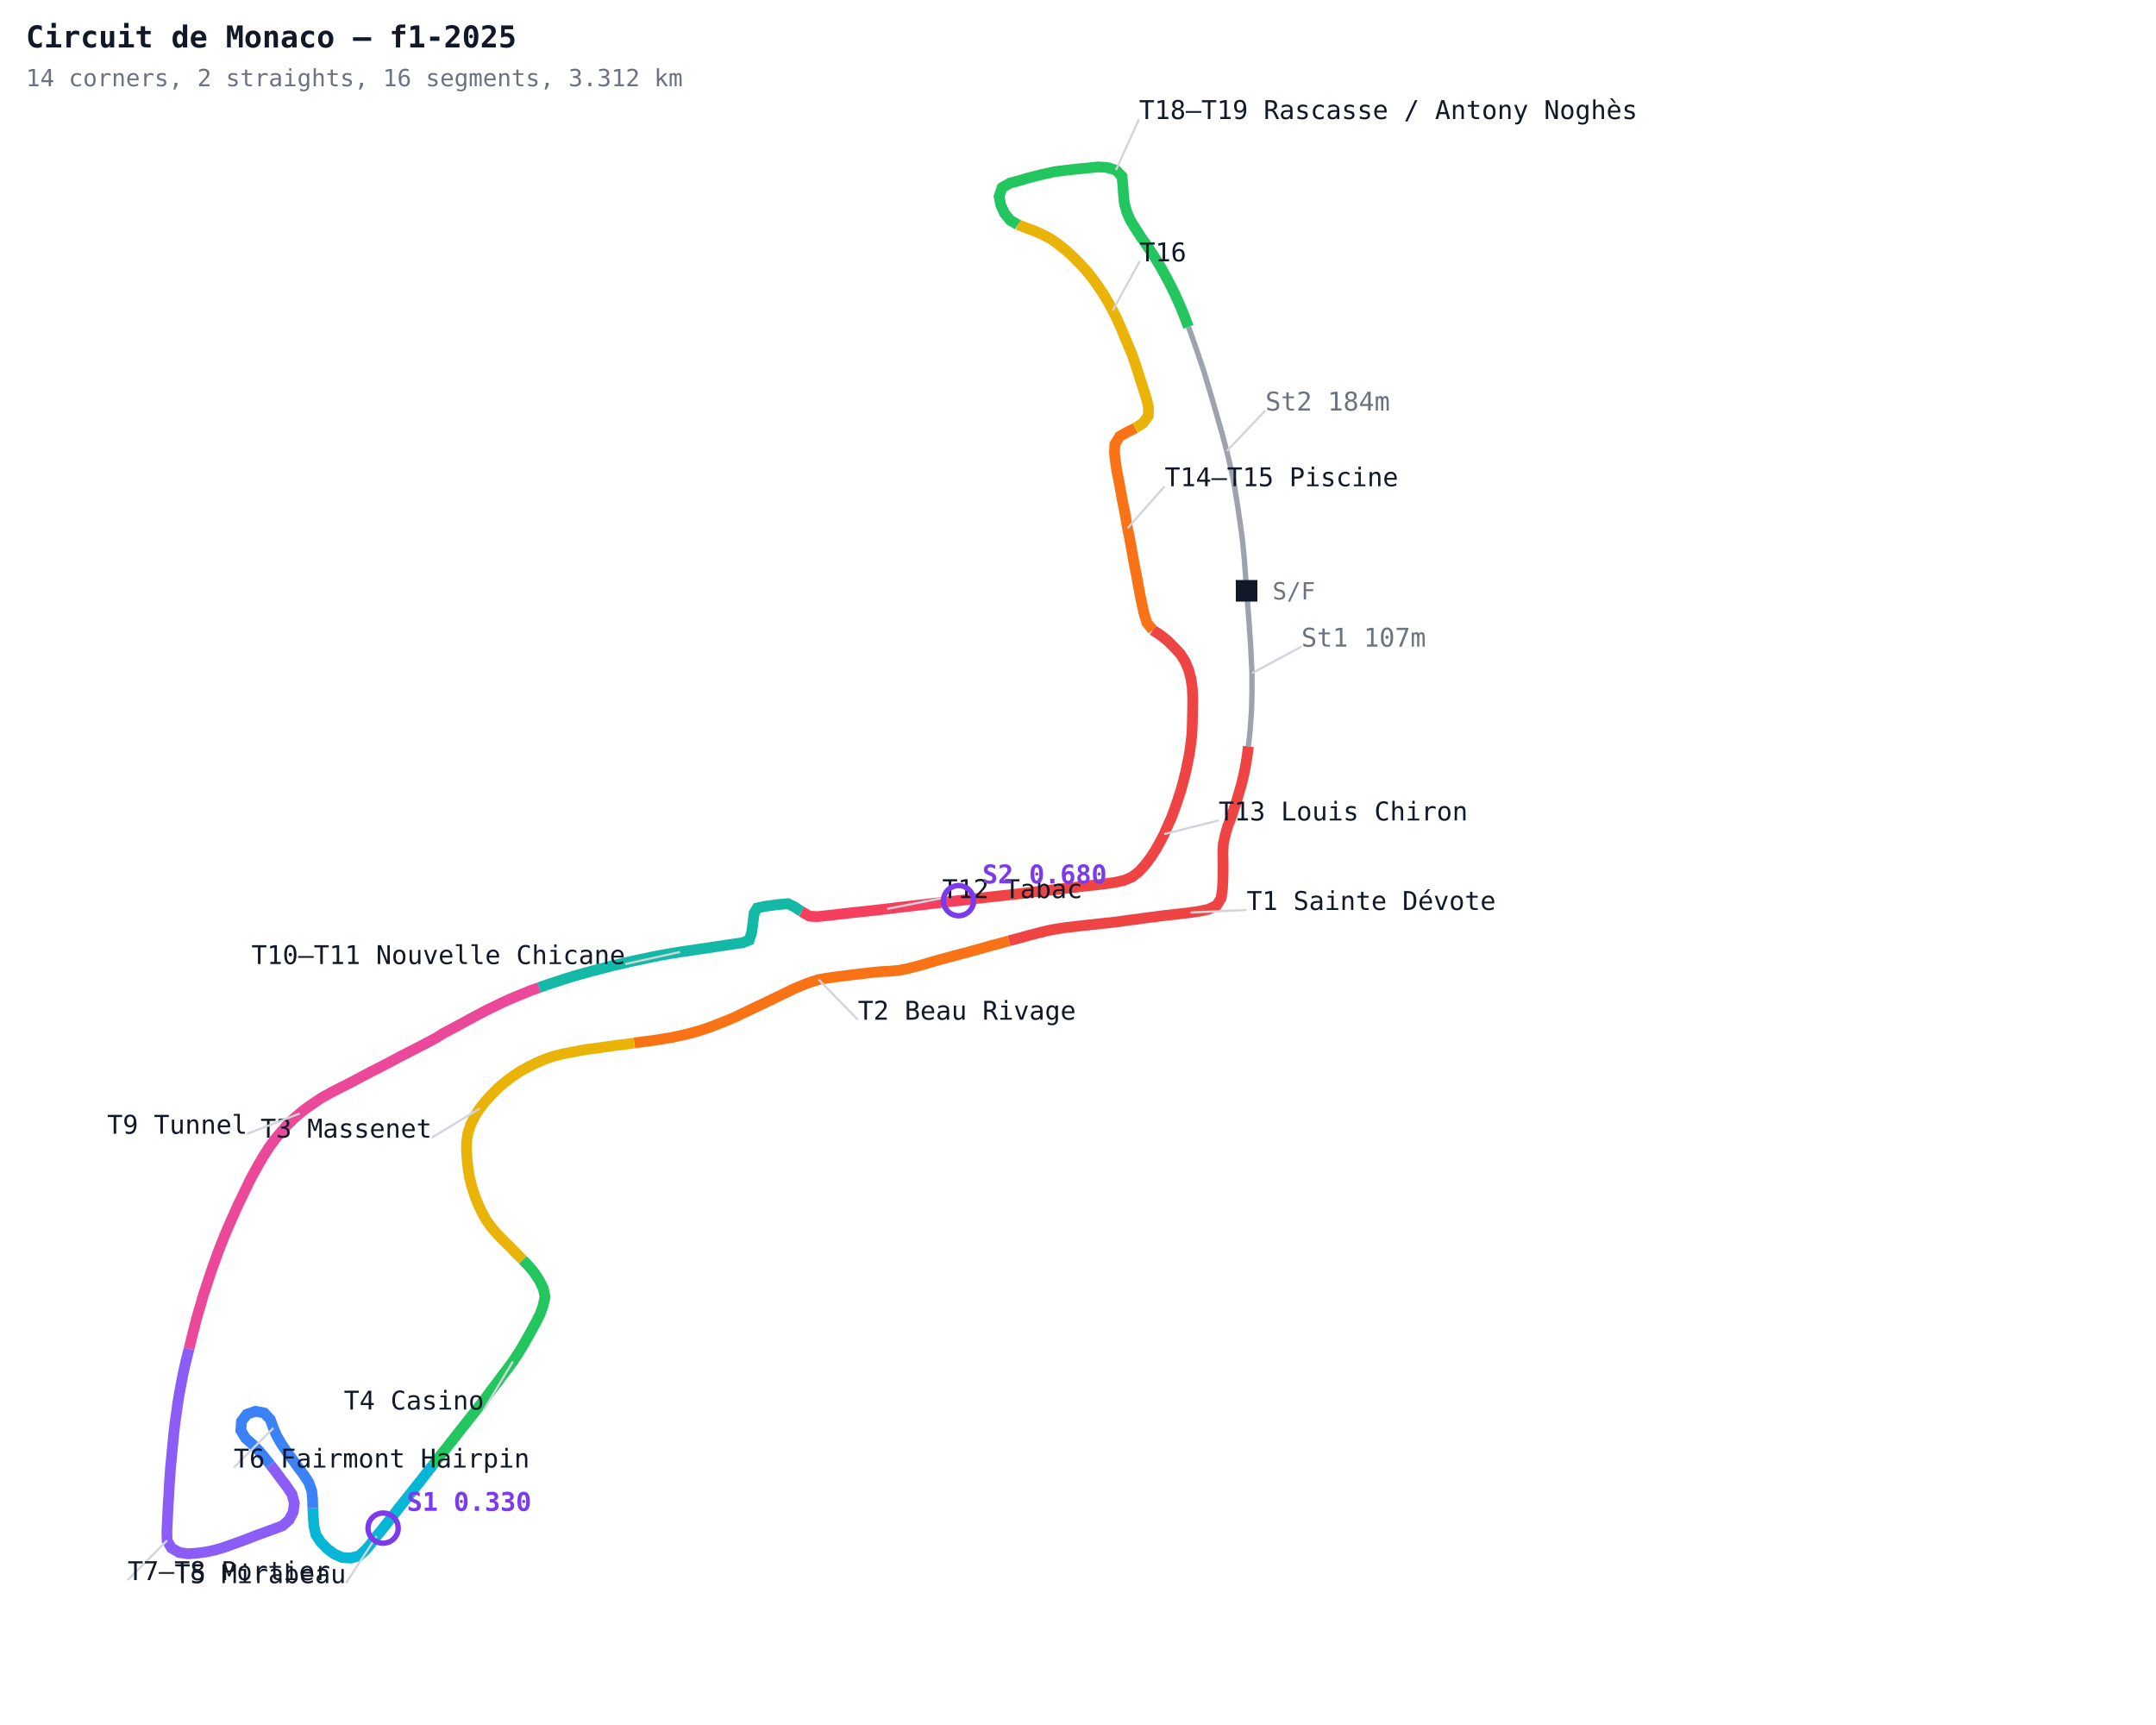
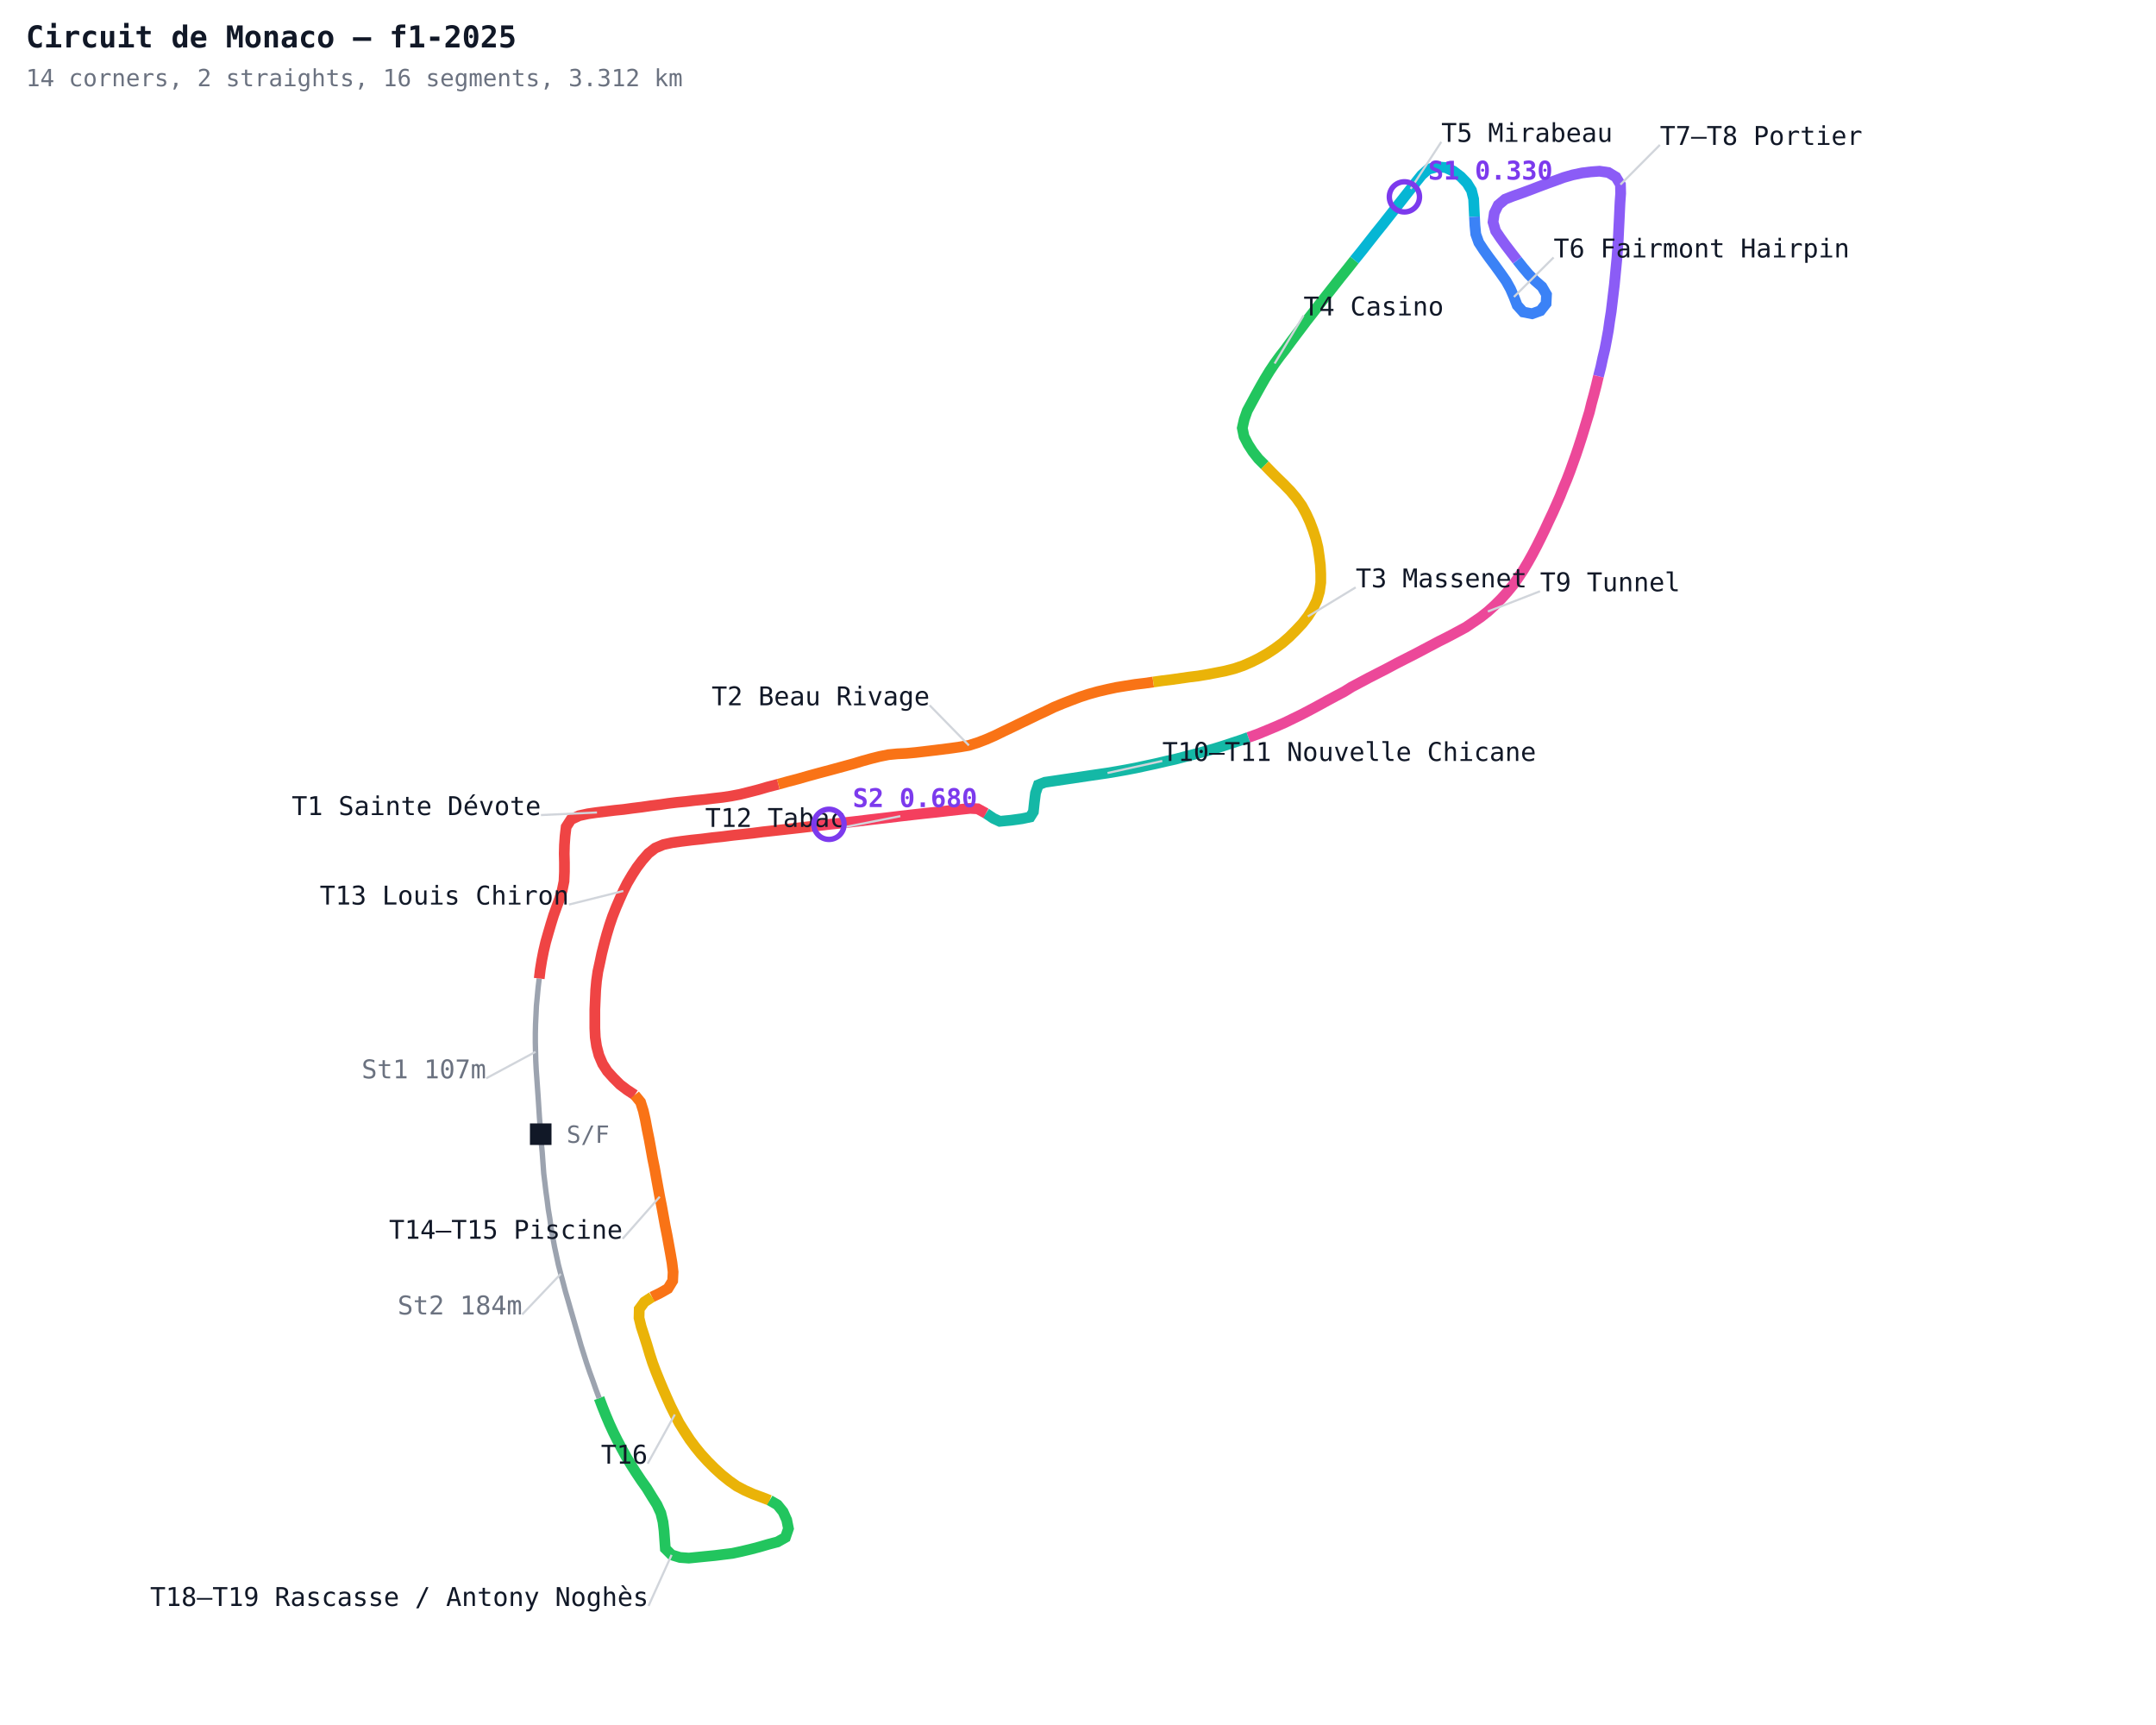
<svg xmlns="http://www.w3.org/2000/svg" width="1000" height="800" viewBox="0 0 1000 800">
  <defs>
    <style>
      .name { font-family: monospace; font-size: 12px; }
      .sector { font-family: monospace; font-size: 12px; fill: #7c3aed; font-weight: bold; }
      .title { font-family: monospace; font-size: 14px; fill: #111827; font-weight: bold; }
      .sub { font-family: monospace; font-size: 11px; fill: #6b7280; }
    </style>
  </defs>
  <rect width="1000" height="800" fill="#ffffff" />
-   <polyline fill="none" stroke="#9ca3af" stroke-width="2.5" points="578.2,274.0 578.5,277.9 578.8,281.9 579.2,286.6 579.5,291.2 579.8,295.5 580.1,299.8 580.3,304.0 580.5,308.1 580.7,312.2 580.7,316.5 580.7,320.8 580.6,325.0 580.5,329.2 580.2,333.5 579.9,337.7 579.5,342.0 579.0,346.2" />
-   <polyline fill="none" stroke="#ef4444" stroke-width="5" points="579.0,346.2 578.5,350.4 577.8,354.7 577.0,358.8 576.0,363.1 574.8,367.3 573.6,371.4 572.2,375.6 570.9,379.5 569.4,383.3 568.3,387.3 567.4,391.3 567.2,395.7 567.3,400.0 567.3,404.1 567.2,408.1 567.0,412.3 566.4,416.5 564.3,419.9 560.5,421.7 556.4,422.6 552.2,423.2 548.0,423.7 543.9,424.2 539.9,424.6 535.5,425.2 531.4,425.7 527.3,426.3 523.2,426.8 519.1,427.4 515.0,427.9 510.9,428.3 506.7,428.8 502.6,429.2 498.5,429.7 494.1,430.2 490.1,430.8 485.9,431.6 481.5,432.7 477.2,433.8 473.0,435.0 468.0,436.3" />
-   <polyline fill="none" stroke="#f97316" stroke-width="5" points="468.0,436.3 463.8,437.5 459.2,438.7 454.3,440.1 449.2,441.5 443.9,442.9 438.4,444.4 432.9,445.9 428.9,447.1 425.0,448.2 421.0,449.2 417.0,450.0 412.8,450.4 408.8,450.6 404.5,451.0 400.2,451.5 396.0,452.0 392.0,452.5 388.0,453.0 383.8,453.6 379.7,454.3 375.6,455.6 371.7,457.1 367.7,458.8 363.7,460.8 359.9,462.6 356.0,464.5 351.8,466.5 347.8,468.4 344.0,470.2 340.3,472.0 336.1,473.7 332.1,475.3 328.1,476.8 324.1,478.1 319.8,479.3 315.5,480.3 311.3,481.2 307.0,481.9 302.5,482.6 298.4,483.1 294.2,483.7" />
-   <polyline fill="none" stroke="#eab308" stroke-width="5" points="294.2,483.7 290.0,484.3 285.8,484.8 281.7,485.4 277.5,486.0 273.3,486.5 269.1,487.2 265.0,488.0 260.9,488.8 256.5,489.9 252.5,491.3 248.6,493.0 245.0,494.8 241.2,496.9 237.7,499.2 234.3,501.8 231.0,504.6 228.0,507.7 225.0,510.9 222.5,514.1 220.2,517.7 218.3,521.6 217.0,525.6 216.4,529.8 216.4,533.9 216.7,538.0 217.1,542.0 217.8,546.1 218.8,550.2 220.1,554.2 221.6,558.1 223.3,561.8 225.3,565.5 227.8,569.0 230.5,572.2 233.6,575.4 236.6,578.3 239.5,581.3 242.5,584.3" />
-   <polyline fill="none" stroke="#22c55e" stroke-width="5" points="242.5,584.3 245.3,587.2 248.0,590.5 250.2,593.9 252.0,597.6 252.8,601.5 251.9,605.5 250.5,609.5 248.6,613.2 246.6,616.9 244.5,620.7 242.5,624.2 240.3,627.8 237.9,631.4 235.5,634.7 233.0,637.9 230.6,641.2 228.1,644.4 225.7,647.7 223.2,650.9 220.8,654.1 217.3,658.5 214.0,662.7 210.7,666.9 207.4,671.1 204.1,675.2 200.8,679.4" />
-   <polyline fill="none" stroke="#06b6d4" stroke-width="5" points="200.8,679.4 197.5,683.6 194.2,687.8 190.9,692.0 187.6,696.1 184.3,700.3 181.0,704.5 177.7,708.7 174.7,712.4 172.2,715.7 169.6,718.8 166.6,721.5 162.6,722.6 158.6,722.3 154.9,720.6 151.6,718.1 148.7,715.1 146.5,711.7 145.6,707.7 145.3,703.5 145.1,699.5" />
-   <polyline fill="none" stroke="#3b82f6" stroke-width="5" points="145.1,699.5 145.0,695.5 144.6,691.4 143.2,687.5 140.9,684.0 138.3,680.5 135.7,676.9 133.0,673.3 130.5,669.6 128.4,666.0 126.8,662.3 125.4,658.4 122.6,655.3 118.5,654.5 114.5,655.9 112.0,659.2 111.7,663.4 113.9,667.0 117.1,669.8 120.0,672.7 122.7,675.9 125.4,679.3" />
-   <polyline fill="none" stroke="#8b5cf6" stroke-width="5" points="125.4,679.3 128.1,682.8 130.6,686.2 133.1,689.5 135.4,692.9 136.5,697.0 136.0,701.2 134.1,704.9 131.0,707.6 127.1,709.1 123.2,710.5 119.3,711.9 115.5,713.4 111.5,714.9 107.6,716.3 103.7,717.7 99.5,718.9 95.3,719.8 91.3,720.3 87.2,720.6 83.1,720.0 79.5,717.9 77.5,714.4 77.4,710.3 77.6,706.1 77.8,701.9 78.0,697.6 78.3,693.6 78.5,689.2 78.8,684.9 79.1,680.6 79.5,676.5 79.9,672.3 80.3,668.1 80.7,663.9 81.2,659.7 81.8,655.5 82.4,651.1 83.1,646.8 83.9,642.4 84.7,638.2 85.6,634.0 86.6,629.8 87.7,625.5" />
-   <polyline fill="none" stroke="#ec4899" stroke-width="5" points="87.7,625.5 88.7,621.3 89.8,617.0 90.8,613.0 91.9,608.9 93.1,605.0 94.2,601.0 95.5,597.1 96.8,593.1 98.1,589.2 99.5,585.3 100.9,581.4 102.4,577.5 103.9,573.7 105.5,569.9 107.2,566.0 108.9,562.2 110.6,558.4 112.5,554.5 114.4,550.6 116.2,546.8 118.3,543.0 120.3,539.4 122.5,535.7 124.8,532.1 127.3,528.7 130.0,525.4 132.7,522.3 135.7,519.3 139.0,516.4 142.3,513.8 145.8,511.4 149.2,509.1 154.3,506.3 158.0,504.4 161.6,502.6 166.9,499.8 172.0,497.1 176.9,494.6 181.5,492.2 185.8,489.9 189.7,487.9 194.2,485.6 198.6,483.3 202.2,481.4 205.7,479.2 209.5,477.2 213.4,475.1 217.4,472.9 221.3,470.8 225.5,468.6 229.2,466.8 233.1,464.9 237.1,463.1 241.5,461.3 245.8,459.5 250.1,458.0" />
-   <polyline fill="none" stroke="#14b8a6" stroke-width="5" points="250.1,458.0 254.0,456.6 258.0,455.3 261.9,454.0 266.1,452.7 270.4,451.5 275.1,450.2 279.8,449.0 283.9,447.9 288.4,446.9 293.1,445.8 297.4,444.9 302.0,443.9 306.6,443.0 311.1,442.2 315.4,441.5 319.5,440.9 323.5,440.3 327.6,439.7 331.6,439.1 335.6,438.5 339.6,437.9 344.5,437.2 347.5,436.0 348.7,432.2 349.2,428.2 349.8,423.5 351.2,421.1 355.0,420.3 360.1,419.6 365.4,419.1 368.4,420.5 371.8,422.8" />
-   <polyline fill="none" stroke="#f43f5e" stroke-width="5" points="371.8,422.8 375.5,424.9 379.1,425.1 383.8,424.6 389.1,424.0 395.1,423.3 400.0,422.8 405.4,422.2 411.5,421.5 418.0,420.7 425.1,419.9 432.6,419.0 440.5,418.1 444.6,417.7 448.8,417.2 453.1,416.7" />
-   <polyline fill="none" stroke="#ef4444" stroke-width="5" points="453.1,416.7 457.4,416.2 461.8,415.7 466.3,415.2 470.8,414.7 475.3,414.2 480.0,413.6 484.6,413.1 489.3,412.6 494.0,412.0 498.8,411.5 503.5,410.9 508.3,410.4 513.1,409.8 517.3,409.2 521.3,408.3 525.1,406.7 528.3,404.2 531.2,401.0 533.7,397.7 535.9,394.3 538.1,390.4 540.0,386.8 541.6,383.0 543.3,379.3 544.9,375.0 546.3,370.9 547.7,366.6 548.9,362.2 550.0,357.8 550.9,353.5 551.7,349.4 552.3,345.2 552.8,340.9 553.0,336.4 553.1,331.9 553.2,327.4 553.2,323.2 553.0,318.9 552.4,314.8 551.3,310.6 549.6,306.6 547.4,303.2 544.5,300.1 541.4,297.0 538.2,294.5 534.7,292.2" />
-   <polyline fill="none" stroke="#f97316" stroke-width="5" points="534.7,292.2 532.0,288.9 530.7,284.8 529.8,280.8 528.8,276.0 528.0,271.6 527.2,267.2 526.3,262.7 525.5,258.3 524.7,253.8 523.9,249.4 523.0,245.0 522.2,240.5 521.4,236.1 520.5,231.7 519.7,227.2 518.9,222.8 518.0,218.4 517.4,214.3 516.9,210.1 517.1,206.0 519.3,202.4 523.0,200.3 526.6,198.5" />
-   <polyline fill="none" stroke="#eab308" stroke-width="5" points="526.6,198.5 530.2,196.2 532.6,192.9 532.7,188.8 531.7,184.7 530.4,180.7 529.0,176.3 527.6,171.9 526.3,167.9 524.9,163.9 523.1,159.7 521.5,155.9 519.9,152.0 518.1,148.0 516.1,144.0 514.0,140.1 511.8,136.4 509.1,132.4 506.6,128.9 504.0,125.7 500.8,122.2 497.7,119.1 494.3,116.0 490.8,113.2 487.4,110.8 483.6,108.8 479.8,107.1 476.0,105.7 472.1,104.2" />
-   <polyline fill="none" stroke="#22c55e" stroke-width="5" points="472.1,104.2 468.5,102.1 465.9,98.9 464.2,95.1 463.4,91.1 464.8,87.0 468.5,84.9 472.7,83.8 476.7,82.6 480.9,81.5 485.2,80.5 489.4,79.6 493.4,79.1 497.5,78.6 501.5,78.2 505.6,77.8 509.6,77.4 513.6,77.7 517.6,78.9 520.4,81.8 520.8,85.9 521.1,90.1 521.5,94.2 522.6,98.3 524.3,102.2 526.5,105.7 529.1,109.8 531.6,113.3 534.2,117.2 536.5,120.8 538.6,124.3 540.8,128.3 542.7,131.9 544.6,135.7 546.4,139.6 548.1,143.6 549.7,147.6 551.2,151.6" />
-   <polyline fill="none" stroke="#9ca3af" stroke-width="2.5" points="551.2,151.6 552.7,155.6 554.1,159.6 555.5,163.7 556.9,167.8 558.3,171.9 559.5,176.0 560.8,180.2 562.0,184.3 563.2,188.5 564.4,192.6 565.6,196.8 566.8,200.9 567.9,205.1 569.0,209.2 570.0,213.4 571.0,217.6 571.9,221.8 572.7,226.2 573.4,230.6 574.1,235.0 574.7,239.2 575.3,243.2 575.9,247.5 576.4,251.7 576.8,255.8 577.2,259.9 577.6,265.5 577.9,269.7" />
-   <line x1="580.7" y1="312.2" x2="603.6" y2="299.9" stroke="#d1d5db" stroke-width="1" />
-   <text x="603.6" y="299.9" text-anchor="start" class="name" fill="#6b7280">St1 107m</text>
-   <line x1="552.2" y1="423.2" x2="578.2" y2="422.0" stroke="#d1d5db" stroke-width="1" />
-   <text x="578.2" y="422.0" text-anchor="start" class="name" fill="#111827">T1 Sainte Dévote</text>
-   <line x1="379.7" y1="454.3" x2="397.9" y2="472.9" stroke="#d1d5db" stroke-width="1" />
-   <text x="397.9" y="472.9" text-anchor="start" class="name" fill="#111827">T2 Beau Rivage</text>
-   <line x1="222.5" y1="514.1" x2="200.3" y2="527.6" stroke="#d1d5db" stroke-width="1" />
-   <text x="200.3" y="527.6" text-anchor="end" class="name" fill="#111827">T3 Massenet</text>
-   <line x1="237.9" y1="631.4" x2="224.5" y2="653.7" stroke="#d1d5db" stroke-width="1" />
-   <text x="224.5" y="653.7" text-anchor="end" class="name" fill="#111827">T4 Casino</text>
-   <line x1="174.7" y1="712.4" x2="160.5" y2="734.2" stroke="#d1d5db" stroke-width="1" />
-   <text x="160.5" y="734.2" text-anchor="end" class="name" fill="#111827">T5 Mirabeau</text>
-   <line x1="126.8" y1="662.3" x2="108.4" y2="680.6" stroke="#d1d5db" stroke-width="1" />
-   <text x="108.4" y="680.6" text-anchor="start" class="name" fill="#111827">T6 Fairmont Hairpin</text>
-   <line x1="77.5" y1="714.4" x2="59.2" y2="732.8" stroke="#d1d5db" stroke-width="1" />
-   <text x="59.2" y="732.8" text-anchor="start" class="name" fill="#111827">T7–T8 Portier</text>
-   <line x1="139.0" y1="516.4" x2="114.7" y2="525.8" stroke="#d1d5db" stroke-width="1" />
-   <text x="114.7" y="525.8" text-anchor="end" class="name" fill="#111827">T9 Tunnel</text>
-   <line x1="315.4" y1="441.5" x2="290.0" y2="447.1" stroke="#d1d5db" stroke-width="1" />
-   <text x="290.0" y="447.1" text-anchor="end" class="name" fill="#111827">T10–T11 Nouvelle Chicane</text>
-   <line x1="411.5" y1="421.5" x2="437.0" y2="416.5" stroke="#d1d5db" stroke-width="1" />
-   <text x="437.0" y="416.5" text-anchor="start" class="name" fill="#111827">T12 Tabac</text>
-   <line x1="540.0" y1="386.8" x2="565.2" y2="380.5" stroke="#d1d5db" stroke-width="1" />
-   <text x="565.2" y="380.5" text-anchor="start" class="name" fill="#111827">T13 Louis Chiron</text>
-   <line x1="523.0" y1="245.0" x2="540.2" y2="225.5" stroke="#d1d5db" stroke-width="1" />
-   <text x="540.2" y="225.5" text-anchor="start" class="name" fill="#111827">T14–T15 Piscine</text>
-   <line x1="516.1" y1="144.0" x2="528.6" y2="121.2" stroke="#d1d5db" stroke-width="1" />
-   <text x="528.6" y="121.2" text-anchor="start" class="name" fill="#111827">T16</text>
-   <line x1="517.6" y1="78.9" x2="528.3" y2="55.2" stroke="#d1d5db" stroke-width="1" />
-   <text x="528.3" y="55.2" text-anchor="start" class="name" fill="#111827">T18–T19 Rascasse / Antony Noghès</text>
-   <line x1="569.0" y1="209.2" x2="586.9" y2="190.4" stroke="#d1d5db" stroke-width="1" />
-   <text x="586.9" y="190.4" text-anchor="start" class="name" fill="#6b7280">St2 184m</text>
-   <circle cx="177.7" cy="708.7" r="7" fill="none" stroke="#7c3aed" stroke-width="2.5" />
-   <text x="188.7" y="700.7" class="sector">S1 0.330</text>
-   <circle cx="444.6" cy="417.7" r="7" fill="none" stroke="#7c3aed" stroke-width="2.5" />
-   <text x="455.6" y="409.7" class="sector">S2 0.680</text>
-   <rect x="573.2" y="269.0" width="10" height="10" fill="#111827" />
-   <text x="590.2" y="278.0" class="sub">S/F</text>
+   <polyline fill="none" stroke="#9ca3af" stroke-width="2.5" points="250.8,526.0 250.5,522.1 250.2,518.1 249.9,513.4 249.6,508.8 249.3,504.5 249.0,500.2 248.7,496.0 248.5,491.9 248.4,487.8 248.3,483.5 248.3,479.2 248.4,475.0 248.6,470.8 248.8,466.5 249.2,462.3 249.6,458.0 250.1,453.8" />
+   <polyline fill="none" stroke="#ef4444" stroke-width="5" points="250.1,453.8 250.6,449.6 251.3,445.3 252.1,441.2 253.1,436.9 254.3,432.7 255.5,428.6 256.8,424.4 258.2,420.5 259.6,416.7 260.8,412.7 261.6,408.7 261.8,404.3 261.8,400.0 261.7,395.9 261.8,391.9 262.1,387.7 262.6,383.5 264.8,380.1 268.6,378.3 272.7,377.4 276.9,376.8 281.1,376.3 285.2,375.8 289.2,375.4 293.6,374.8 297.7,374.3 301.8,373.7 305.9,373.2 310.0,372.6 314.1,372.1 318.2,371.7 322.3,371.2 326.5,370.8 330.6,370.3 335.0,369.8 339.0,369.2 343.2,368.4 347.6,367.3 351.9,366.2 356.0,365.0 361.0,363.7" />
+   <polyline fill="none" stroke="#f97316" stroke-width="5" points="361.0,363.7 365.3,362.5 369.9,361.3 374.8,359.9 379.9,358.5 385.2,357.1 390.7,355.6 396.2,354.1 400.1,352.9 404.1,351.8 408.1,350.8 412.1,350.0 416.2,349.6 420.3,349.4 424.6,349.0 428.9,348.5 433.1,348.0 437.1,347.5 441.1,347.0 445.3,346.4 449.4,345.7 453.5,344.4 457.4,342.9 461.3,341.2 465.4,339.2 469.2,337.4 473.1,335.5 477.3,333.5 481.2,331.6 485.1,329.8 488.8,328.0 492.9,326.3 497.0,324.7 501.0,323.2 505.0,321.9 509.3,320.7 513.6,319.7 517.8,318.8 522.1,318.1 526.5,317.4 530.7,316.9 534.9,316.3" />
+   <polyline fill="none" stroke="#eab308" stroke-width="5" points="534.9,316.3 539.1,315.7 543.2,315.2 547.4,314.6 551.6,314.0 555.7,313.5 559.9,312.8 564.1,312.0 568.2,311.2 572.5,310.1 576.6,308.7 580.5,307.0 584.1,305.2 587.8,303.1 591.3,300.8 594.8,298.2 598.0,295.4 601.1,292.3 604.1,289.1 606.6,285.9 608.9,282.3 610.8,278.4 612.0,274.4 612.6,270.2 612.6,266.1 612.4,262.0 611.9,258.0 611.3,253.9 610.3,249.8 609.0,245.8 607.5,241.9 605.8,238.2 603.8,234.5 601.3,231.0 598.6,227.8 595.5,224.6 592.5,221.7 589.5,218.7 586.6,215.7" />
+   <polyline fill="none" stroke="#22c55e" stroke-width="5" points="586.6,215.7 583.7,212.8 581.1,209.5 578.9,206.1 577.0,202.4 576.2,198.5 577.1,194.5 578.5,190.5 580.5,186.8 582.5,183.1 584.6,179.3 586.6,175.8 588.8,172.2 591.2,168.6 593.6,165.3 596.1,162.1 598.5,158.8 600.9,155.6 603.4,152.3 605.8,149.1 608.3,145.9 611.7,141.5 615.0,137.3 618.3,133.1 621.6,128.9 624.9,124.8 628.2,120.6" />
+   <polyline fill="none" stroke="#06b6d4" stroke-width="5" points="628.2,120.6 631.6,116.4 634.9,112.2 638.2,108.0 641.5,103.9 644.8,99.7 648.1,95.5 651.4,91.3 654.3,87.6 656.9,84.3 659.4,81.2 662.4,78.5 666.5,77.4 670.5,77.7 674.2,79.4 677.5,81.9 680.4,84.9 682.5,88.3 683.5,92.3 683.7,96.5 683.9,100.5" />
+   <polyline fill="none" stroke="#3b82f6" stroke-width="5" points="683.9,100.5 684.1,104.5 684.5,108.6 685.9,112.5 688.2,116.0 690.7,119.5 693.4,123.1 696.0,126.7 698.6,130.4 700.6,134.0 702.2,137.7 703.7,141.6 706.5,144.7 710.6,145.5 714.5,144.1 717.1,140.8 717.3,136.6 715.2,133.0 712.0,130.2 709.1,127.3 706.4,124.1 703.7,120.7" />
+   <polyline fill="none" stroke="#8b5cf6" stroke-width="5" points="703.7,120.7 701.0,117.2 698.4,113.8 696.0,110.5 693.7,107.1 692.5,103.0 693.1,98.8 694.9,95.1 698.1,92.4 701.9,90.9 705.9,89.5 709.7,88.1 713.6,86.6 717.6,85.1 721.5,83.7 725.3,82.3 729.5,81.1 733.8,80.2 737.8,79.7 741.9,79.4 746.0,80.0 749.5,82.1 751.6,85.6 751.7,89.7 751.4,93.9 751.2,98.1 751.0,102.4 750.8,106.4 750.6,110.8 750.3,115.1 750.0,119.4 749.6,123.5 749.2,127.7 748.8,131.9 748.3,136.1 747.8,140.3 747.3,144.5 746.6,148.9 746.0,153.2 745.2,157.6 744.4,161.8 743.4,166.0 742.5,170.2 741.4,174.5" />
+   <polyline fill="none" stroke="#ec4899" stroke-width="5" points="741.4,174.5 740.4,178.7 739.3,183.0 738.2,187.0 737.2,191.1 736.0,195.0 734.8,199.0 733.6,202.9 732.3,206.9 731.0,210.8 729.6,214.7 728.2,218.6 726.7,222.5 725.1,226.3 723.6,230.1 721.9,234.0 720.2,237.8 718.4,241.6 716.6,245.5 714.7,249.4 712.8,253.2 710.8,257.0 708.8,260.6 706.6,264.3 704.2,267.9 701.8,271.3 699.1,274.6 696.3,277.7 693.3,280.7 690.1,283.6 686.8,286.2 683.3,288.6 679.9,290.9 674.7,293.7 671.1,295.6 667.5,297.4 662.2,300.2 657.1,302.9 652.2,305.4 647.5,307.8 643.2,310.1 639.3,312.1 634.8,314.4 630.5,316.7 626.9,318.6 623.4,320.8 619.6,322.8 615.7,324.9 611.7,327.1 607.8,329.2 603.6,331.4 599.9,333.2 596.0,335.1 591.9,336.9 587.6,338.7 583.2,340.5 579.0,342.0" />
+   <polyline fill="none" stroke="#14b8a6" stroke-width="5" points="579.0,342.0 575.1,343.4 571.1,344.7 567.2,346.0 563.0,347.3 558.7,348.5 554.0,349.8 549.3,351.0 545.1,352.1 540.6,353.1 535.9,354.2 531.7,355.1 527.1,356.1 522.4,357.0 517.9,357.8 513.7,358.5 509.6,359.1 505.5,359.7 501.5,360.3 497.5,360.9 493.4,361.5 489.4,362.1 484.6,362.8 481.6,364.0 480.3,367.8 479.8,371.8 479.3,376.5 477.8,378.9 474.0,379.7 468.9,380.4 463.7,380.9 460.7,379.5 457.3,377.2" />
+   <polyline fill="none" stroke="#f43f5e" stroke-width="5" points="457.3,377.2 453.5,375.1 450.0,374.9 445.3,375.4 439.9,376.0 433.9,376.7 429.1,377.2 423.7,377.8 417.6,378.5 411.0,379.3 404.0,380.1 396.5,381.0 388.5,381.9 384.5,382.3 380.3,382.8 376.0,383.3" />
+   <polyline fill="none" stroke="#ef4444" stroke-width="5" points="376.0,383.3 371.7,383.8 367.3,384.3 362.8,384.8 358.3,385.3 353.7,385.8 349.1,386.4 344.5,386.9 339.8,387.4 335.1,388.0 330.3,388.5 325.6,389.1 320.8,389.6 316.0,390.2 311.8,390.8 307.7,391.7 303.9,393.3 300.7,395.8 297.9,399.0 295.4,402.3 293.2,405.7 290.9,409.6 289.1,413.2 287.4,417.0 285.8,420.7 284.1,425.0 282.7,429.1 281.4,433.4 280.2,437.8 279.1,442.2 278.2,446.5 277.3,450.6 276.7,454.8 276.3,459.1 276.1,463.6 275.9,468.1 275.9,472.6 275.9,476.8 276.1,481.1 276.7,485.2 277.8,489.4 279.5,493.4 281.7,496.8 284.5,499.9 287.6,503.0 290.9,505.5 294.4,507.8" />
+   <polyline fill="none" stroke="#f97316" stroke-width="5" points="294.4,507.8 297.1,511.1 298.4,515.2 299.3,519.2 300.2,524.0 301.1,528.4 301.9,532.8 302.7,537.3 303.6,541.7 304.4,546.2 305.2,550.6 306.0,555.0 306.9,559.5 307.7,563.9 308.5,568.3 309.4,572.8 310.2,577.2 311.0,581.6 311.7,585.7 312.2,589.9 312.0,594.0 309.8,597.6 306.1,599.7 302.4,601.5" />
+   <polyline fill="none" stroke="#eab308" stroke-width="5" points="302.4,601.5 298.9,603.8 296.5,607.1 296.4,611.2 297.4,615.3 298.7,619.3 300.1,623.7 301.4,628.1 302.7,632.1 304.2,636.1 305.9,640.3 307.5,644.1 309.2,648.0 311.0,652.0 313.0,656.0 315.0,659.9 317.3,663.6 319.9,667.6 322.5,671.1 325.1,674.3 328.3,677.8 331.4,680.9 334.8,684.0 338.3,686.8 341.7,689.2 345.5,691.2 349.3,692.9 353.1,694.3 357.0,695.8" />
+   <polyline fill="none" stroke="#22c55e" stroke-width="5" points="357.0,695.8 360.6,697.9 363.2,701.1 364.9,704.9 365.7,708.9 364.3,713.0 360.6,715.1 356.4,716.2 352.3,717.4 348.1,718.5 343.9,719.5 339.7,720.4 335.6,720.9 331.6,721.4 327.5,721.8 323.5,722.2 319.5,722.6 315.4,722.3 311.5,721.1 308.6,718.2 308.3,714.1 308.0,709.9 307.5,705.8 306.5,701.7 304.7,697.8 302.5,694.3 300.0,690.2 297.5,686.7 294.9,682.8 292.6,679.2 290.5,675.7 288.3,671.7 286.4,668.1 284.5,664.3 282.7,660.4 281.0,656.4 279.4,652.4 277.9,648.4" />
+   <polyline fill="none" stroke="#9ca3af" stroke-width="2.5" points="277.9,648.4 276.4,644.4 275.0,640.4 273.5,636.3 272.1,632.2 270.8,628.1 269.5,624.0 268.3,619.8 267.1,615.7 265.9,611.5 264.7,607.4 263.5,603.2 262.3,599.1 261.2,594.9 260.1,590.8 259.0,586.6 258.1,582.4 257.2,578.2 256.4,573.8 255.6,569.4 255.0,565.0 254.3,560.8 253.8,556.8 253.2,552.5 252.7,548.3 252.2,544.2 251.9,540.1 251.5,534.5 251.1,530.3" />
+   <line x1="248.4" y1="487.8" x2="225.5" y2="500.1" stroke="#d1d5db" stroke-width="1" />
+   <text x="225.5" y="500.1" text-anchor="end" class="name" fill="#6b7280">St1 107m</text>
+   <line x1="276.9" y1="376.8" x2="250.9" y2="378.0" stroke="#d1d5db" stroke-width="1" />
+   <text x="250.9" y="378.0" text-anchor="end" class="name" fill="#111827">T1 Sainte Dévote</text>
+   <line x1="449.4" y1="345.7" x2="431.2" y2="327.1" stroke="#d1d5db" stroke-width="1" />
+   <text x="431.2" y="327.1" text-anchor="end" class="name" fill="#111827">T2 Beau Rivage</text>
+   <line x1="606.6" y1="285.9" x2="628.8" y2="272.4" stroke="#d1d5db" stroke-width="1" />
+   <text x="628.8" y="272.4" text-anchor="start" class="name" fill="#111827">T3 Massenet</text>
+   <line x1="591.2" y1="168.6" x2="604.6" y2="146.3" stroke="#d1d5db" stroke-width="1" />
+   <text x="604.6" y="146.3" text-anchor="start" class="name" fill="#111827">T4 Casino</text>
+   <line x1="654.3" y1="87.6" x2="668.5" y2="65.8" stroke="#d1d5db" stroke-width="1" />
+   <text x="668.5" y="65.8" text-anchor="start" class="name" fill="#111827">T5 Mirabeau</text>
+   <line x1="702.2" y1="137.7" x2="720.6" y2="119.4" stroke="#d1d5db" stroke-width="1" />
+   <text x="720.6" y="119.4" text-anchor="start" class="name" fill="#111827">T6 Fairmont Hairpin</text>
+   <line x1="751.6" y1="85.6" x2="769.9" y2="67.2" stroke="#d1d5db" stroke-width="1" />
+   <text x="769.9" y="67.2" text-anchor="start" class="name" fill="#111827">T7–T8 Portier</text>
+   <line x1="690.1" y1="283.6" x2="714.3" y2="274.2" stroke="#d1d5db" stroke-width="1" />
+   <text x="714.3" y="274.2" text-anchor="start" class="name" fill="#111827">T9 Tunnel</text>
+   <line x1="513.7" y1="358.5" x2="539.1" y2="352.9" stroke="#d1d5db" stroke-width="1" />
+   <text x="539.1" y="352.9" text-anchor="start" class="name" fill="#111827">T10–T11 Nouvelle Chicane</text>
+   <line x1="417.6" y1="378.5" x2="392.1" y2="383.5" stroke="#d1d5db" stroke-width="1" />
+   <text x="392.1" y="383.5" text-anchor="end" class="name" fill="#111827">T12 Tabac</text>
+   <line x1="289.1" y1="413.2" x2="263.9" y2="419.5" stroke="#d1d5db" stroke-width="1" />
+   <text x="263.9" y="419.5" text-anchor="end" class="name" fill="#111827">T13 Louis Chiron</text>
+   <line x1="306.0" y1="555.0" x2="288.8" y2="574.5" stroke="#d1d5db" stroke-width="1" />
+   <text x="288.8" y="574.5" text-anchor="end" class="name" fill="#111827">T14–T15 Piscine</text>
+   <line x1="313.0" y1="656.0" x2="300.4" y2="678.8" stroke="#d1d5db" stroke-width="1" />
+   <text x="300.4" y="678.8" text-anchor="end" class="name" fill="#111827">T16</text>
+   <line x1="311.5" y1="721.1" x2="300.8" y2="744.8" stroke="#d1d5db" stroke-width="1" />
+   <text x="300.8" y="744.8" text-anchor="end" class="name" fill="#111827">T18–T19 Rascasse / Antony Noghès</text>
+   <line x1="260.1" y1="590.8" x2="242.2" y2="609.6" stroke="#d1d5db" stroke-width="1" />
+   <text x="242.2" y="609.6" text-anchor="end" class="name" fill="#6b7280">St2 184m</text>
+   <circle cx="651.4" cy="91.3" r="7" fill="none" stroke="#7c3aed" stroke-width="2.5" />
+   <text x="662.4" y="83.3" class="sector">S1 0.330</text>
+   <circle cx="384.5" cy="382.3" r="7" fill="none" stroke="#7c3aed" stroke-width="2.5" />
+   <text x="395.5" y="374.3" class="sector">S2 0.680</text>
+   <rect x="245.8" y="521.0" width="10" height="10" fill="#111827" />
+   <text x="262.8" y="530.0" class="sub">S/F</text>
  <text class="title" x="12" y="22">Circuit de Monaco — f1-2025</text>
  <text class="sub" x="12" y="40">14 corners, 2 straights, 16 segments, 3.312 km</text>
</svg>
